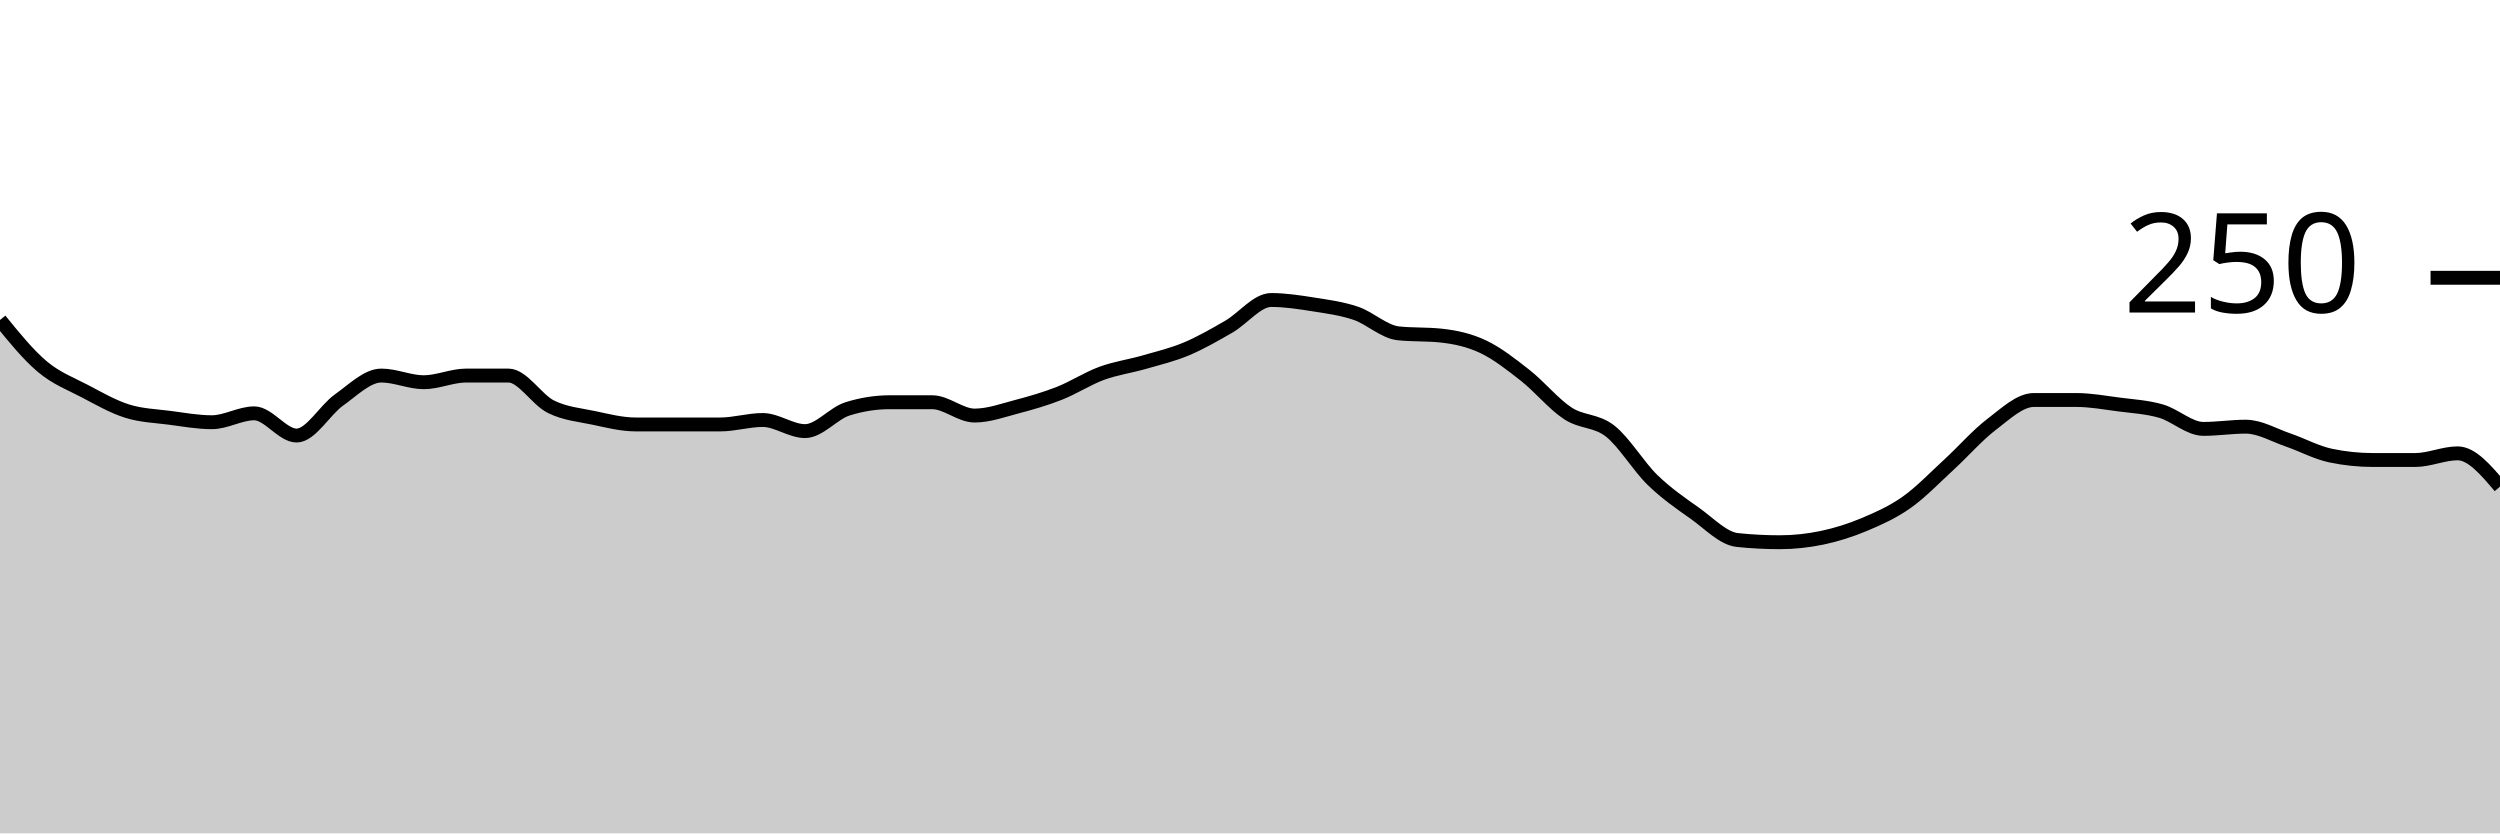
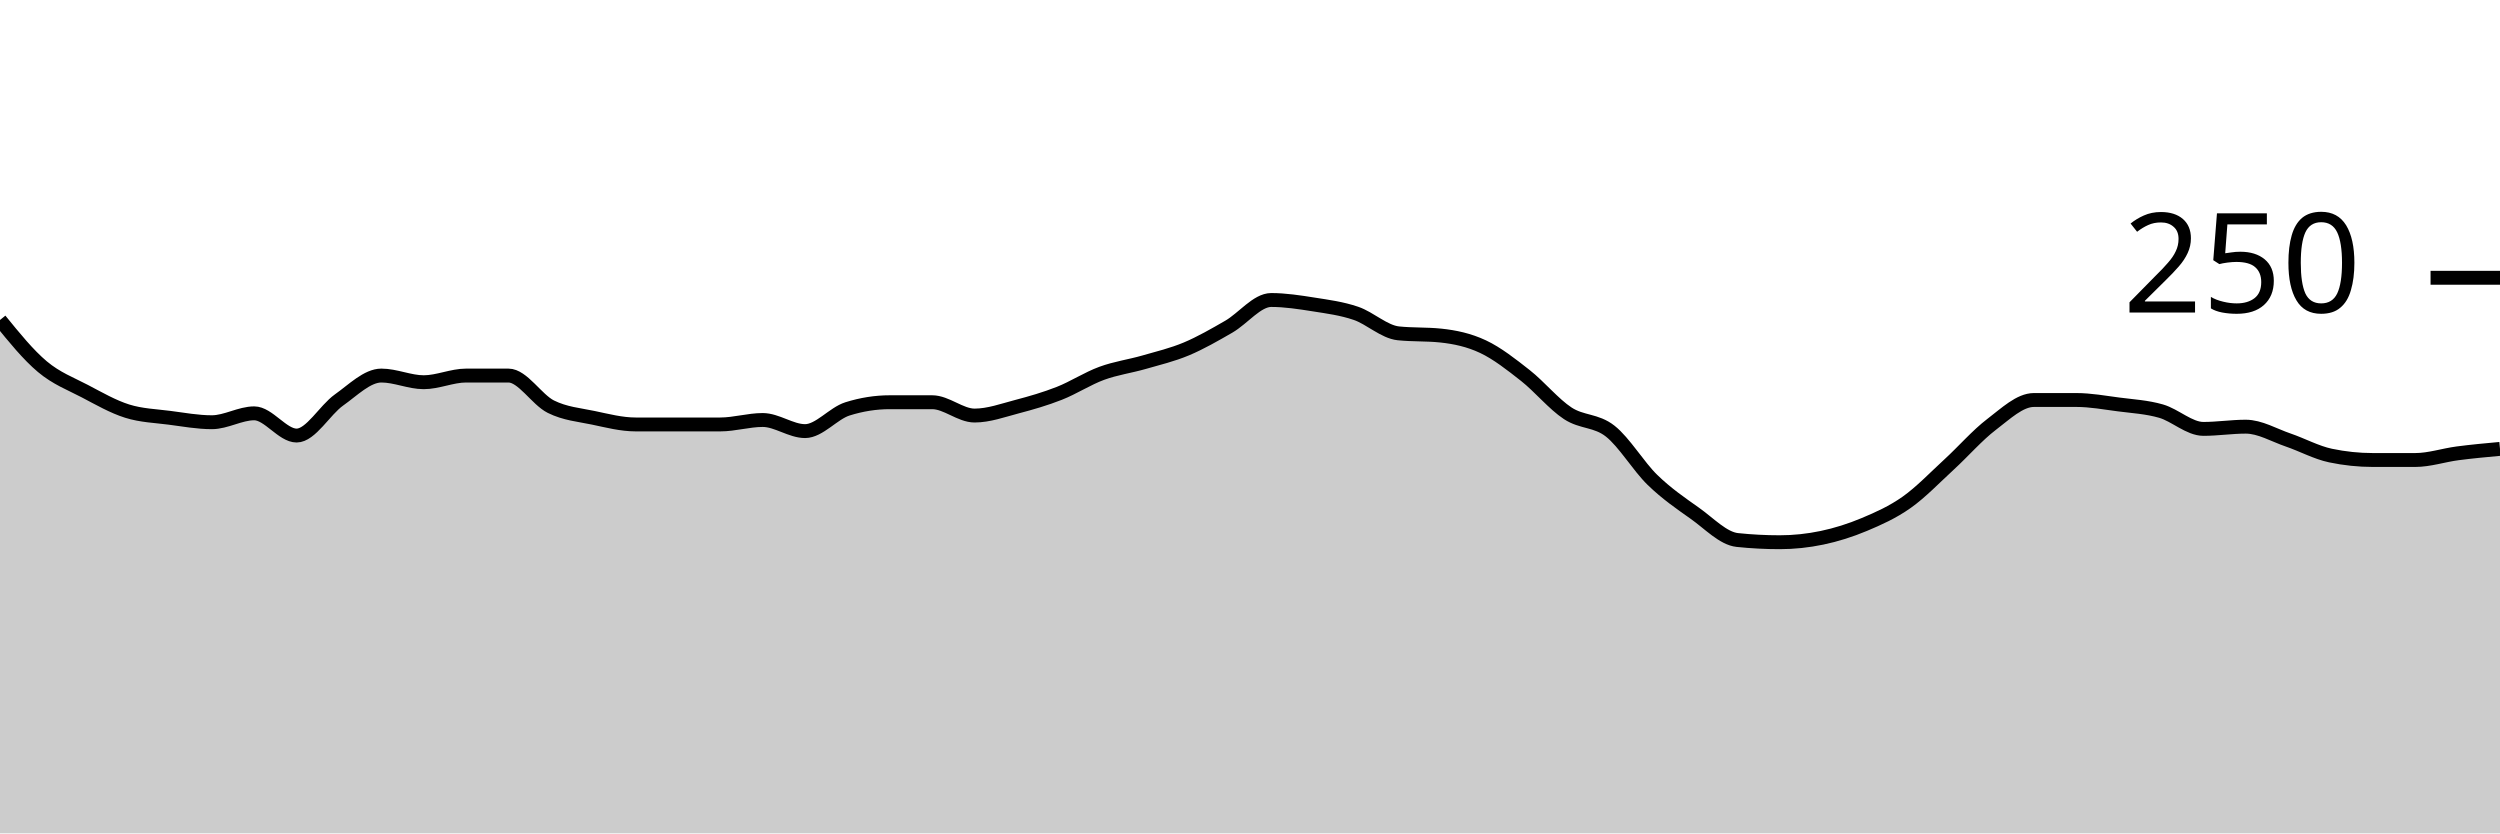
<svg xmlns="http://www.w3.org/2000/svg" viewBox="0 0 180 60">
  <g transform="translate(0,20)">
-     <path class="area" fill="rgba(0, 0, 0, 0.2)" d="M0,3.04C1.017,4.293,2.034,5.547,3.051,6.4C4.068,7.253,5.085,7.627,6.102,8.16C7.119,8.693,8.136,9.28,9.153,9.6C10.169,9.92,11.186,9.947,12.203,10.08C13.22,10.213,14.237,10.4,15.254,10.4C16.271,10.4,17.288,9.76,18.305,9.76C19.322,9.76,20.339,11.36,21.356,11.36C22.373,11.36,23.39,9.52,24.407,8.8C25.424,8.08,26.441,7.04,27.458,7.04C28.475,7.04,29.492,7.52,30.508,7.52C31.525,7.52,32.542,7.04,33.559,7.04C34.576,7.04,35.593,7.04,36.61,7.04C37.627,7.04,38.644,8.773,39.661,9.28C40.678,9.787,41.695,9.867,42.712,10.08C43.729,10.293,44.746,10.56,45.763,10.56C46.78,10.56,47.797,10.56,48.814,10.56C49.831,10.56,50.847,10.56,51.864,10.56C52.881,10.56,53.898,10.24,54.915,10.24C55.932,10.24,56.949,11.04,57.966,11.04C58.983,11.04,60,9.76,61.017,9.44C62.034,9.12,63.051,8.96,64.068,8.96C65.085,8.96,66.102,8.96,67.119,8.96C68.136,8.96,69.153,9.92,70.169,9.92C71.186,9.92,72.203,9.547,73.22,9.28C74.237,9.013,75.254,8.72,76.271,8.32C77.288,7.92,78.305,7.253,79.322,6.88C80.339,6.507,81.356,6.373,82.373,6.08C83.39,5.787,84.407,5.547,85.424,5.12C86.441,4.693,87.458,4.107,88.475,3.52C89.492,2.933,90.508,1.6,91.525,1.6C92.542,1.6,93.559,1.76,94.576,1.92C95.593,2.08,96.61,2.213,97.627,2.56C98.644,2.907,99.661,3.893,100.678,4C101.695,4.107,102.712,4.053,103.729,4.16C104.746,4.267,105.763,4.48,106.78,4.96C107.797,5.44,108.814,6.24,109.831,7.04C110.847,7.84,111.864,9.093,112.881,9.76C113.898,10.427,114.915,10.24,115.932,11.04C116.949,11.84,117.966,13.573,118.983,14.56C120,15.547,121.017,16.24,122.034,16.96C123.051,17.68,124.068,18.773,125.085,18.88C126.102,18.987,127.119,19.04,128.136,19.04C129.153,19.04,130.169,18.933,131.186,18.72C132.203,18.507,133.22,18.187,134.237,17.76C135.254,17.333,136.271,16.88,137.288,16.16C138.305,15.44,139.322,14.373,140.339,13.44C141.356,12.507,142.373,11.333,143.39,10.56C144.407,9.787,145.424,8.8,146.441,8.8C147.458,8.8,148.475,8.8,149.492,8.8C150.508,8.8,151.525,8.987,152.542,9.12C153.559,9.253,154.576,9.307,155.593,9.6C156.61,9.893,157.627,10.88,158.644,10.88C159.661,10.88,160.678,10.72,161.695,10.72C162.712,10.72,163.729,11.333,164.746,11.68C165.763,12.027,166.78,12.587,167.797,12.8C168.814,13.013,169.831,13.12,170.847,13.12C171.864,13.12,172.881,13.12,173.898,13.12C174.915,13.12,175.932,12.64,176.949,12.64C177.966,12.64,178.983,13.84,180,15.04L180,40C178.983,40,177.966,40,176.949,40C175.932,40,174.915,40,173.898,40C172.881,40,171.864,40,170.847,40C169.831,40,168.814,40,167.797,40C166.78,40,165.763,40,164.746,40C163.729,40,162.712,40,161.695,40C160.678,40,159.661,40,158.644,40C157.627,40,156.61,40,155.593,40C154.576,40,153.559,40,152.542,40C151.525,40,150.508,40,149.492,40C148.475,40,147.458,40,146.441,40C145.424,40,144.407,40,143.39,40C142.373,40,141.356,40,140.339,40C139.322,40,138.305,40,137.288,40C136.271,40,135.254,40,134.237,40C133.22,40,132.203,40,131.186,40C130.169,40,129.153,40,128.136,40C127.119,40,126.102,40,125.085,40C124.068,40,123.051,40,122.034,40C121.017,40,120,40,118.983,40C117.966,40,116.949,40,115.932,40C114.915,40,113.898,40,112.881,40C111.864,40,110.847,40,109.831,40C108.814,40,107.797,40,106.78,40C105.763,40,104.746,40,103.729,40C102.712,40,101.695,40,100.678,40C99.661,40,98.644,40,97.627,40C96.61,40,95.593,40,94.576,40C93.559,40,92.542,40,91.525,40C90.508,40,89.492,40,88.475,40C87.458,40,86.441,40,85.424,40C84.407,40,83.39,40,82.373,40C81.356,40,80.339,40,79.322,40C78.305,40,77.288,40,76.271,40C75.254,40,74.237,40,73.22,40C72.203,40,71.186,40,70.169,40C69.153,40,68.136,40,67.119,40C66.102,40,65.085,40,64.068,40C63.051,40,62.034,40,61.017,40C60,40,58.983,40,57.966,40C56.949,40,55.932,40,54.915,40C53.898,40,52.881,40,51.864,40C50.847,40,49.831,40,48.814,40C47.797,40,46.78,40,45.763,40C44.746,40,43.729,40,42.712,40C41.695,40,40.678,40,39.661,40C38.644,40,37.627,40,36.61,40C35.593,40,34.576,40,33.559,40C32.542,40,31.525,40,30.508,40C29.492,40,28.475,40,27.458,40C26.441,40,25.424,40,24.407,40C23.39,40,22.373,40,21.356,40C20.339,40,19.322,40,18.305,40C17.288,40,16.271,40,15.254,40C14.237,40,13.22,40,12.203,40C11.186,40,10.169,40,9.153,40C8.136,40,7.119,40,6.102,40C5.085,40,4.068,40,3.051,40C2.034,40,1.017,40,0,40Z" />
-     <path class="line" stroke="black" fill="none" d="M0,3.04C1.017,4.293,2.034,5.547,3.051,6.4C4.068,7.253,5.085,7.627,6.102,8.16C7.119,8.693,8.136,9.28,9.153,9.6C10.169,9.92,11.186,9.947,12.203,10.08C13.22,10.213,14.237,10.4,15.254,10.4C16.271,10.4,17.288,9.76,18.305,9.76C19.322,9.76,20.339,11.36,21.356,11.36C22.373,11.36,23.39,9.52,24.407,8.8C25.424,8.08,26.441,7.04,27.458,7.04C28.475,7.04,29.492,7.52,30.508,7.52C31.525,7.52,32.542,7.04,33.559,7.04C34.576,7.04,35.593,7.04,36.61,7.04C37.627,7.04,38.644,8.773,39.661,9.28C40.678,9.787,41.695,9.867,42.712,10.08C43.729,10.293,44.746,10.56,45.763,10.56C46.78,10.56,47.797,10.56,48.814,10.56C49.831,10.56,50.847,10.56,51.864,10.56C52.881,10.56,53.898,10.24,54.915,10.24C55.932,10.24,56.949,11.04,57.966,11.04C58.983,11.04,60,9.76,61.017,9.44C62.034,9.12,63.051,8.96,64.068,8.96C65.085,8.96,66.102,8.96,67.119,8.96C68.136,8.96,69.153,9.92,70.169,9.92C71.186,9.92,72.203,9.547,73.22,9.28C74.237,9.013,75.254,8.72,76.271,8.32C77.288,7.92,78.305,7.253,79.322,6.88C80.339,6.507,81.356,6.373,82.373,6.08C83.39,5.787,84.407,5.547,85.424,5.12C86.441,4.693,87.458,4.107,88.475,3.52C89.492,2.933,90.508,1.6,91.525,1.6C92.542,1.6,93.559,1.76,94.576,1.92C95.593,2.08,96.61,2.213,97.627,2.56C98.644,2.907,99.661,3.893,100.678,4C101.695,4.107,102.712,4.053,103.729,4.16C104.746,4.267,105.763,4.48,106.78,4.96C107.797,5.44,108.814,6.24,109.831,7.04C110.847,7.84,111.864,9.093,112.881,9.76C113.898,10.427,114.915,10.24,115.932,11.04C116.949,11.84,117.966,13.573,118.983,14.56C120,15.547,121.017,16.24,122.034,16.96C123.051,17.68,124.068,18.773,125.085,18.88C126.102,18.987,127.119,19.04,128.136,19.04C129.153,19.04,130.169,18.933,131.186,18.72C132.203,18.507,133.22,18.187,134.237,17.76C135.254,17.333,136.271,16.88,137.288,16.16C138.305,15.44,139.322,14.373,140.339,13.44C141.356,12.507,142.373,11.333,143.39,10.56C144.407,9.787,145.424,8.8,146.441,8.8C147.458,8.8,148.475,8.8,149.492,8.8C150.508,8.8,151.525,8.987,152.542,9.12C153.559,9.253,154.576,9.307,155.593,9.6C156.61,9.893,157.627,10.88,158.644,10.88C159.661,10.88,160.678,10.72,161.695,10.72C162.712,10.72,163.729,11.333,164.746,11.68C165.763,12.027,166.78,12.587,167.797,12.8C168.814,13.013,169.831,13.12,170.847,13.12C171.864,13.12,172.881,13.12,173.898,13.12C174.915,13.12,175.932,12.64,176.949,12.64C177.966,12.64,178.983,13.84,180,15.04" />
+     <path class="area" fill="rgba(0, 0, 0, 0.2)" d="M0,3.04C1.017,4.293,2.034,5.547,3.051,6.4C4.068,7.253,5.085,7.627,6.102,8.16C7.119,8.693,8.136,9.28,9.153,9.6C10.169,9.92,11.186,9.947,12.203,10.08C13.22,10.213,14.237,10.4,15.254,10.4C16.271,10.4,17.288,9.76,18.305,9.76C19.322,9.76,20.339,11.36,21.356,11.36C22.373,11.36,23.39,9.52,24.407,8.8C25.424,8.08,26.441,7.04,27.458,7.04C28.475,7.04,29.492,7.52,30.508,7.52C31.525,7.52,32.542,7.04,33.559,7.04C34.576,7.04,35.593,7.04,36.61,7.04C37.627,7.04,38.644,8.773,39.661,9.28C40.678,9.787,41.695,9.867,42.712,10.08C43.729,10.293,44.746,10.56,45.763,10.56C46.78,10.56,47.797,10.56,48.814,10.56C49.831,10.56,50.847,10.56,51.864,10.56C52.881,10.56,53.898,10.24,54.915,10.24C55.932,10.24,56.949,11.04,57.966,11.04C58.983,11.04,60,9.76,61.017,9.44C62.034,9.12,63.051,8.96,64.068,8.96C65.085,8.96,66.102,8.96,67.119,8.96C68.136,8.96,69.153,9.92,70.169,9.92C71.186,9.92,72.203,9.547,73.22,9.28C74.237,9.013,75.254,8.72,76.271,8.32C77.288,7.92,78.305,7.253,79.322,6.88C80.339,6.507,81.356,6.373,82.373,6.08C83.39,5.787,84.407,5.547,85.424,5.12C86.441,4.693,87.458,4.107,88.475,3.52C89.492,2.933,90.508,1.6,91.525,1.6C92.542,1.6,93.559,1.76,94.576,1.92C95.593,2.08,96.61,2.213,97.627,2.56C98.644,2.907,99.661,3.893,100.678,4C101.695,4.107,102.712,4.053,103.729,4.16C104.746,4.267,105.763,4.48,106.78,4.96C107.797,5.44,108.814,6.24,109.831,7.04C110.847,7.84,111.864,9.093,112.881,9.76C113.898,10.427,114.915,10.24,115.932,11.04C116.949,11.84,117.966,13.573,118.983,14.56C120,15.547,121.017,16.24,122.034,16.96C123.051,17.68,124.068,18.773,125.085,18.88C126.102,18.987,127.119,19.04,128.136,19.04C129.153,19.04,130.169,18.933,131.186,18.72C132.203,18.507,133.22,18.187,134.237,17.76C135.254,17.333,136.271,16.88,137.288,16.16C138.305,15.44,139.322,14.373,140.339,13.44C141.356,12.507,142.373,11.333,143.39,10.56C144.407,9.787,145.424,8.8,146.441,8.8C147.458,8.8,148.475,8.8,149.492,8.8C150.508,8.8,151.525,8.987,152.542,9.12C153.559,9.253,154.576,9.307,155.593,9.6C156.61,9.893,157.627,10.88,158.644,10.88C159.661,10.88,160.678,10.72,161.695,10.72C162.712,10.72,163.729,11.333,164.746,11.68C165.763,12.027,166.78,12.587,167.797,12.8C168.814,13.013,169.831,13.12,170.847,13.12C171.864,13.12,172.881,13.12,173.898,13.12C174.915,13.12,175.932,12.773,176.949,12.64C177.966,12.507,178.983,12.413,180,12.32L180,40C178.983,40,177.966,40,176.949,40C175.932,40,174.915,40,173.898,40C172.881,40,171.864,40,170.847,40C169.831,40,168.814,40,167.797,40C166.78,40,165.763,40,164.746,40C163.729,40,162.712,40,161.695,40C160.678,40,159.661,40,158.644,40C157.627,40,156.61,40,155.593,40C154.576,40,153.559,40,152.542,40C151.525,40,150.508,40,149.492,40C148.475,40,147.458,40,146.441,40C145.424,40,144.407,40,143.39,40C142.373,40,141.356,40,140.339,40C139.322,40,138.305,40,137.288,40C136.271,40,135.254,40,134.237,40C133.22,40,132.203,40,131.186,40C130.169,40,129.153,40,128.136,40C127.119,40,126.102,40,125.085,40C124.068,40,123.051,40,122.034,40C121.017,40,120,40,118.983,40C117.966,40,116.949,40,115.932,40C114.915,40,113.898,40,112.881,40C111.864,40,110.847,40,109.831,40C108.814,40,107.797,40,106.78,40C105.763,40,104.746,40,103.729,40C102.712,40,101.695,40,100.678,40C99.661,40,98.644,40,97.627,40C96.61,40,95.593,40,94.576,40C93.559,40,92.542,40,91.525,40C90.508,40,89.492,40,88.475,40C87.458,40,86.441,40,85.424,40C84.407,40,83.39,40,82.373,40C81.356,40,80.339,40,79.322,40C78.305,40,77.288,40,76.271,40C75.254,40,74.237,40,73.22,40C72.203,40,71.186,40,70.169,40C69.153,40,68.136,40,67.119,40C66.102,40,65.085,40,64.068,40C63.051,40,62.034,40,61.017,40C60,40,58.983,40,57.966,40C56.949,40,55.932,40,54.915,40C53.898,40,52.881,40,51.864,40C50.847,40,49.831,40,48.814,40C47.797,40,46.78,40,45.763,40C44.746,40,43.729,40,42.712,40C41.695,40,40.678,40,39.661,40C38.644,40,37.627,40,36.61,40C35.593,40,34.576,40,33.559,40C32.542,40,31.525,40,30.508,40C29.492,40,28.475,40,27.458,40C26.441,40,25.424,40,24.407,40C23.39,40,22.373,40,21.356,40C20.339,40,19.322,40,18.305,40C17.288,40,16.271,40,15.254,40C14.237,40,13.22,40,12.203,40C11.186,40,10.169,40,9.153,40C8.136,40,7.119,40,6.102,40C5.085,40,4.068,40,3.051,40C2.034,40,1.017,40,0,40Z" />
+     <path class="line" stroke="black" fill="none" d="M0,3.04C1.017,4.293,2.034,5.547,3.051,6.4C4.068,7.253,5.085,7.627,6.102,8.16C7.119,8.693,8.136,9.28,9.153,9.6C10.169,9.92,11.186,9.947,12.203,10.08C13.22,10.213,14.237,10.4,15.254,10.4C16.271,10.4,17.288,9.76,18.305,9.76C19.322,9.76,20.339,11.36,21.356,11.36C22.373,11.36,23.39,9.52,24.407,8.8C25.424,8.08,26.441,7.04,27.458,7.04C28.475,7.04,29.492,7.52,30.508,7.52C31.525,7.52,32.542,7.04,33.559,7.04C34.576,7.04,35.593,7.04,36.61,7.04C37.627,7.04,38.644,8.773,39.661,9.28C40.678,9.787,41.695,9.867,42.712,10.08C43.729,10.293,44.746,10.56,45.763,10.56C46.78,10.56,47.797,10.56,48.814,10.56C49.831,10.56,50.847,10.56,51.864,10.56C52.881,10.56,53.898,10.24,54.915,10.24C55.932,10.24,56.949,11.04,57.966,11.04C58.983,11.04,60,9.76,61.017,9.44C62.034,9.12,63.051,8.96,64.068,8.96C65.085,8.96,66.102,8.96,67.119,8.96C68.136,8.96,69.153,9.92,70.169,9.92C71.186,9.92,72.203,9.547,73.22,9.28C74.237,9.013,75.254,8.72,76.271,8.32C77.288,7.92,78.305,7.253,79.322,6.88C80.339,6.507,81.356,6.373,82.373,6.08C83.39,5.787,84.407,5.547,85.424,5.12C86.441,4.693,87.458,4.107,88.475,3.52C89.492,2.933,90.508,1.6,91.525,1.6C92.542,1.6,93.559,1.76,94.576,1.92C95.593,2.08,96.61,2.213,97.627,2.56C98.644,2.907,99.661,3.893,100.678,4C101.695,4.107,102.712,4.053,103.729,4.16C104.746,4.267,105.763,4.48,106.78,4.96C107.797,5.44,108.814,6.24,109.831,7.04C110.847,7.84,111.864,9.093,112.881,9.76C113.898,10.427,114.915,10.24,115.932,11.04C116.949,11.84,117.966,13.573,118.983,14.56C120,15.547,121.017,16.24,122.034,16.96C123.051,17.68,124.068,18.773,125.085,18.88C126.102,18.987,127.119,19.04,128.136,19.04C129.153,19.04,130.169,18.933,131.186,18.72C132.203,18.507,133.22,18.187,134.237,17.76C135.254,17.333,136.271,16.88,137.288,16.16C138.305,15.44,139.322,14.373,140.339,13.44C141.356,12.507,142.373,11.333,143.39,10.56C144.407,9.787,145.424,8.8,146.441,8.8C147.458,8.8,148.475,8.8,149.492,8.8C150.508,8.8,151.525,8.987,152.542,9.12C153.559,9.253,154.576,9.307,155.593,9.6C156.61,9.893,157.627,10.88,158.644,10.88C159.661,10.88,160.678,10.72,161.695,10.72C162.712,10.72,163.729,11.333,164.746,11.68C165.763,12.027,166.78,12.587,167.797,12.8C168.814,13.013,169.831,13.12,170.847,13.12C171.864,13.12,172.881,13.12,173.898,13.12C174.915,13.12,175.932,12.773,176.949,12.64C177.966,12.507,178.983,12.413,180,12.32" />
    <path class="axis-ceiling" stroke-width="1" stroke="black" fill="none" d="M175,0L180,0" />
    <text class="axis-ceiling-label" font-family="sans-serif" text-anchor="end" font-size="10px" x="170" y="2.5">250</text>
  </g>
</svg>
